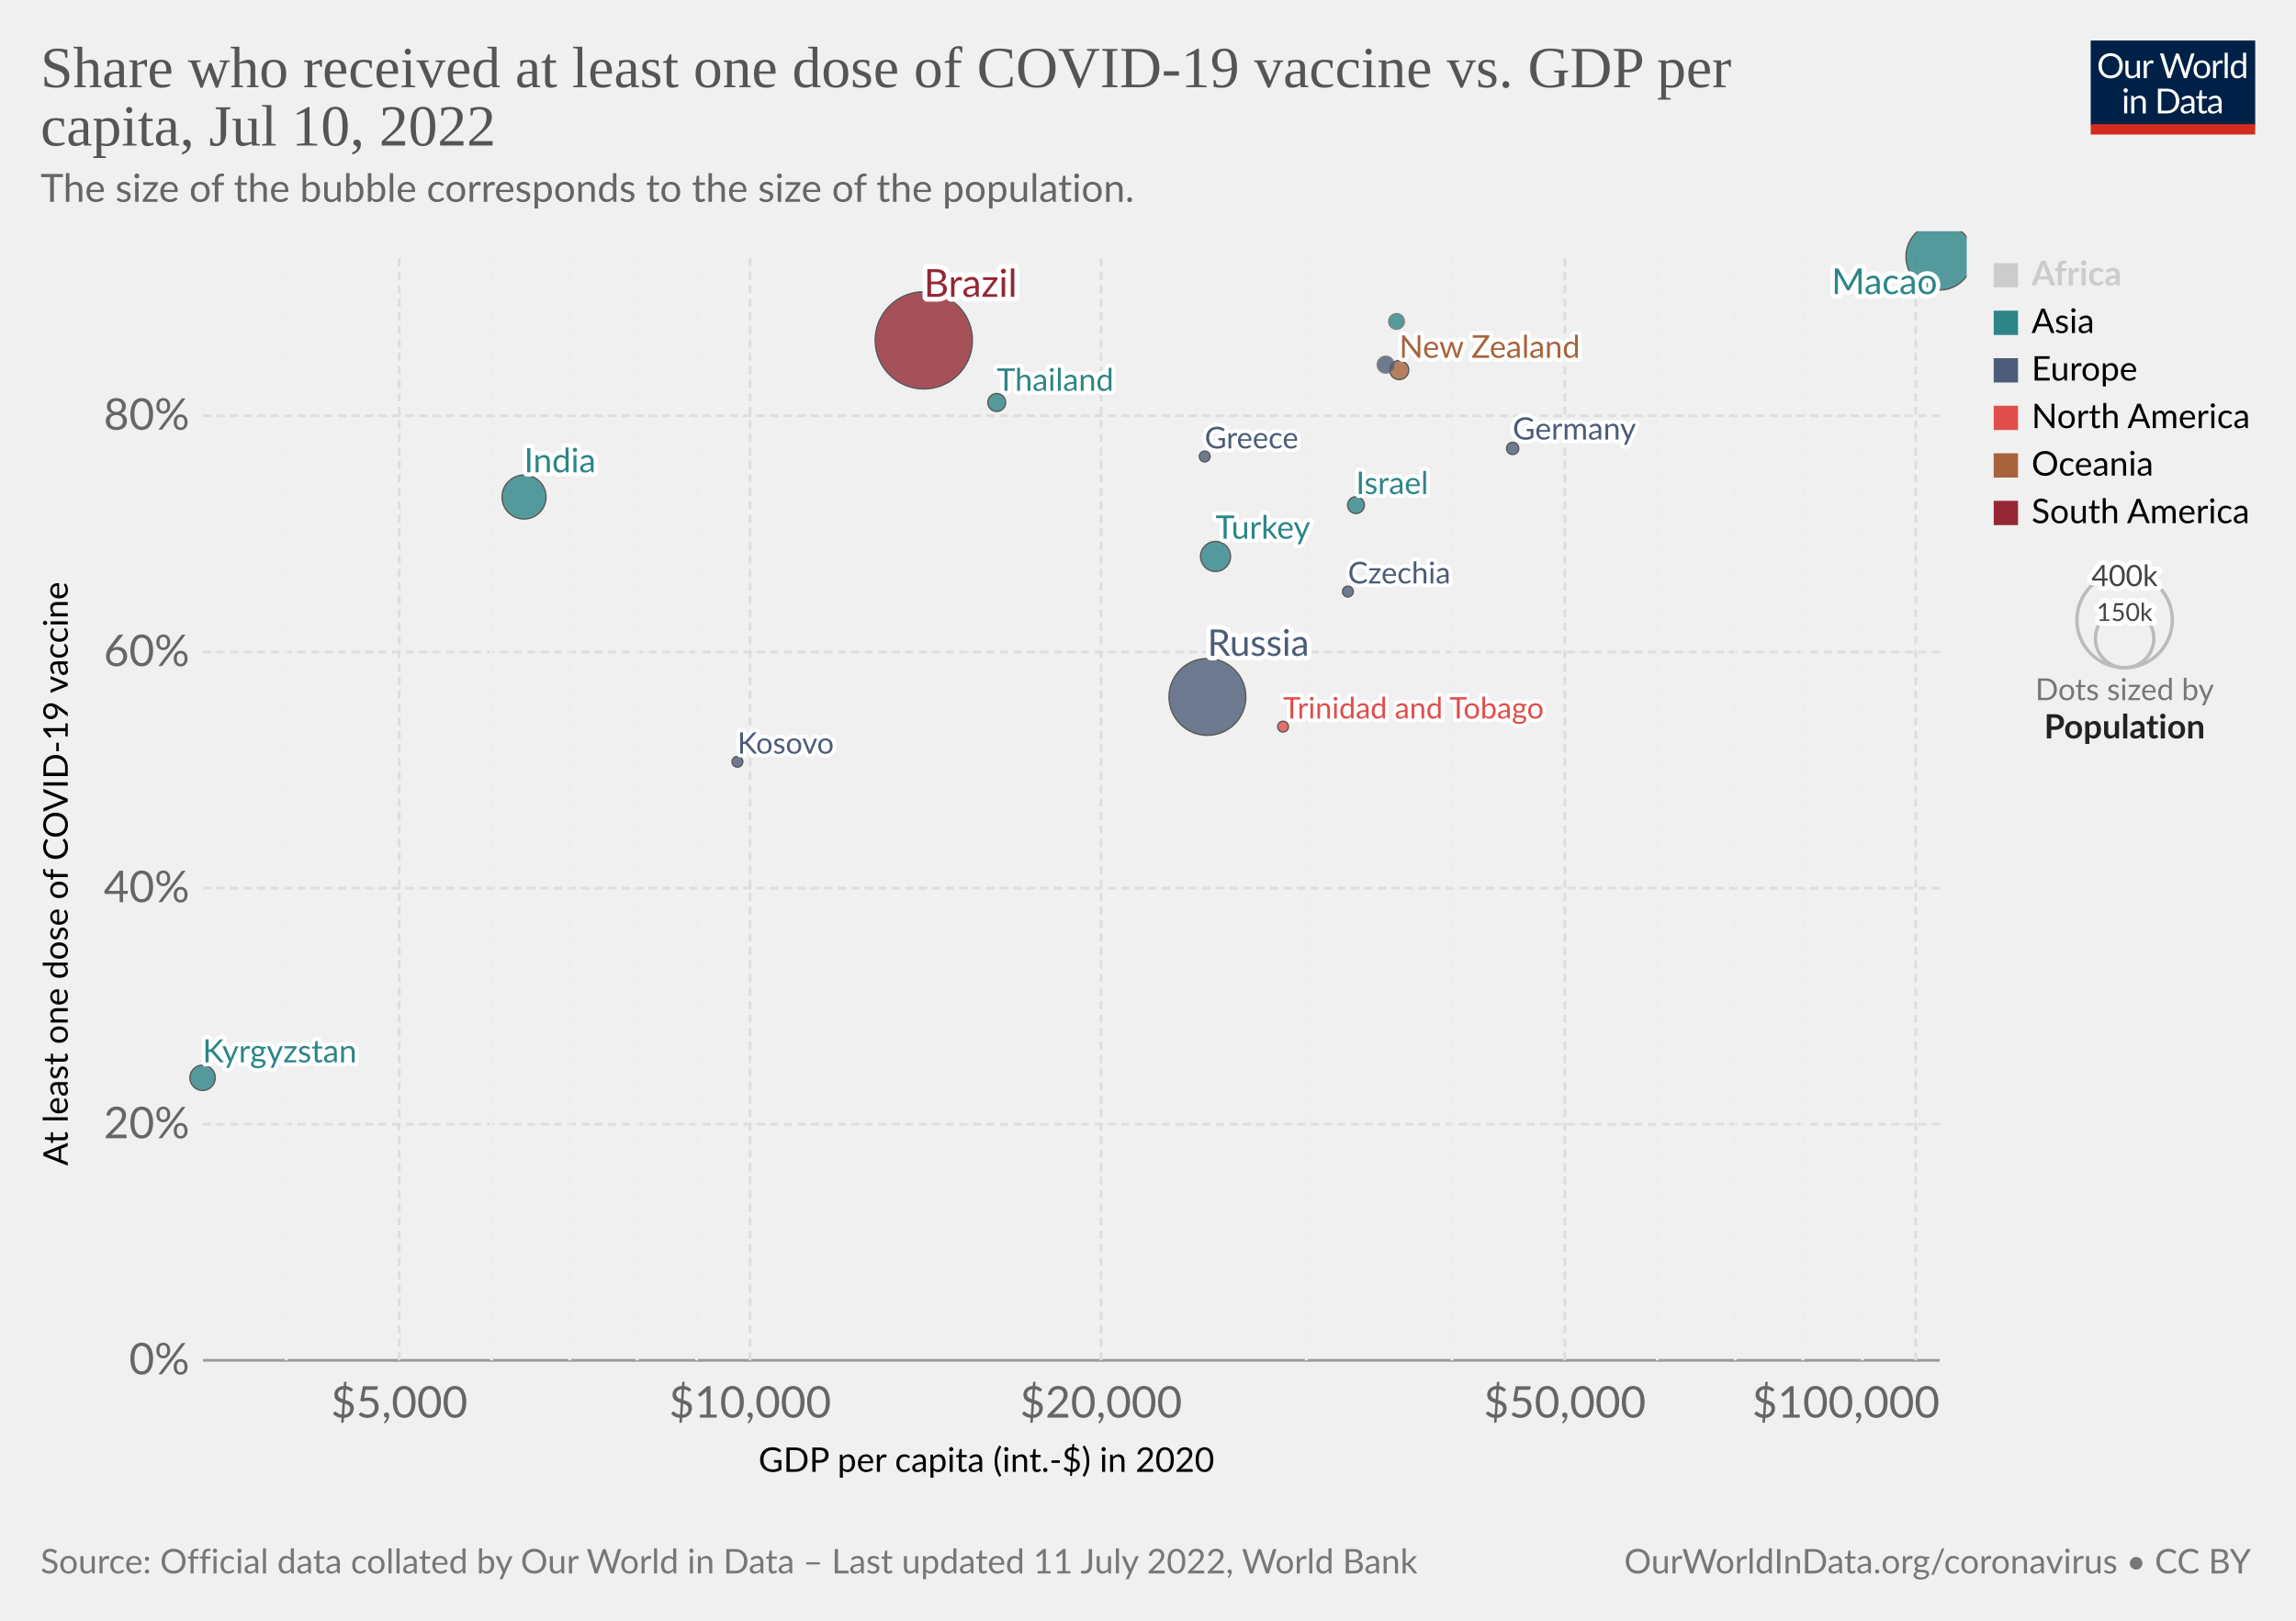
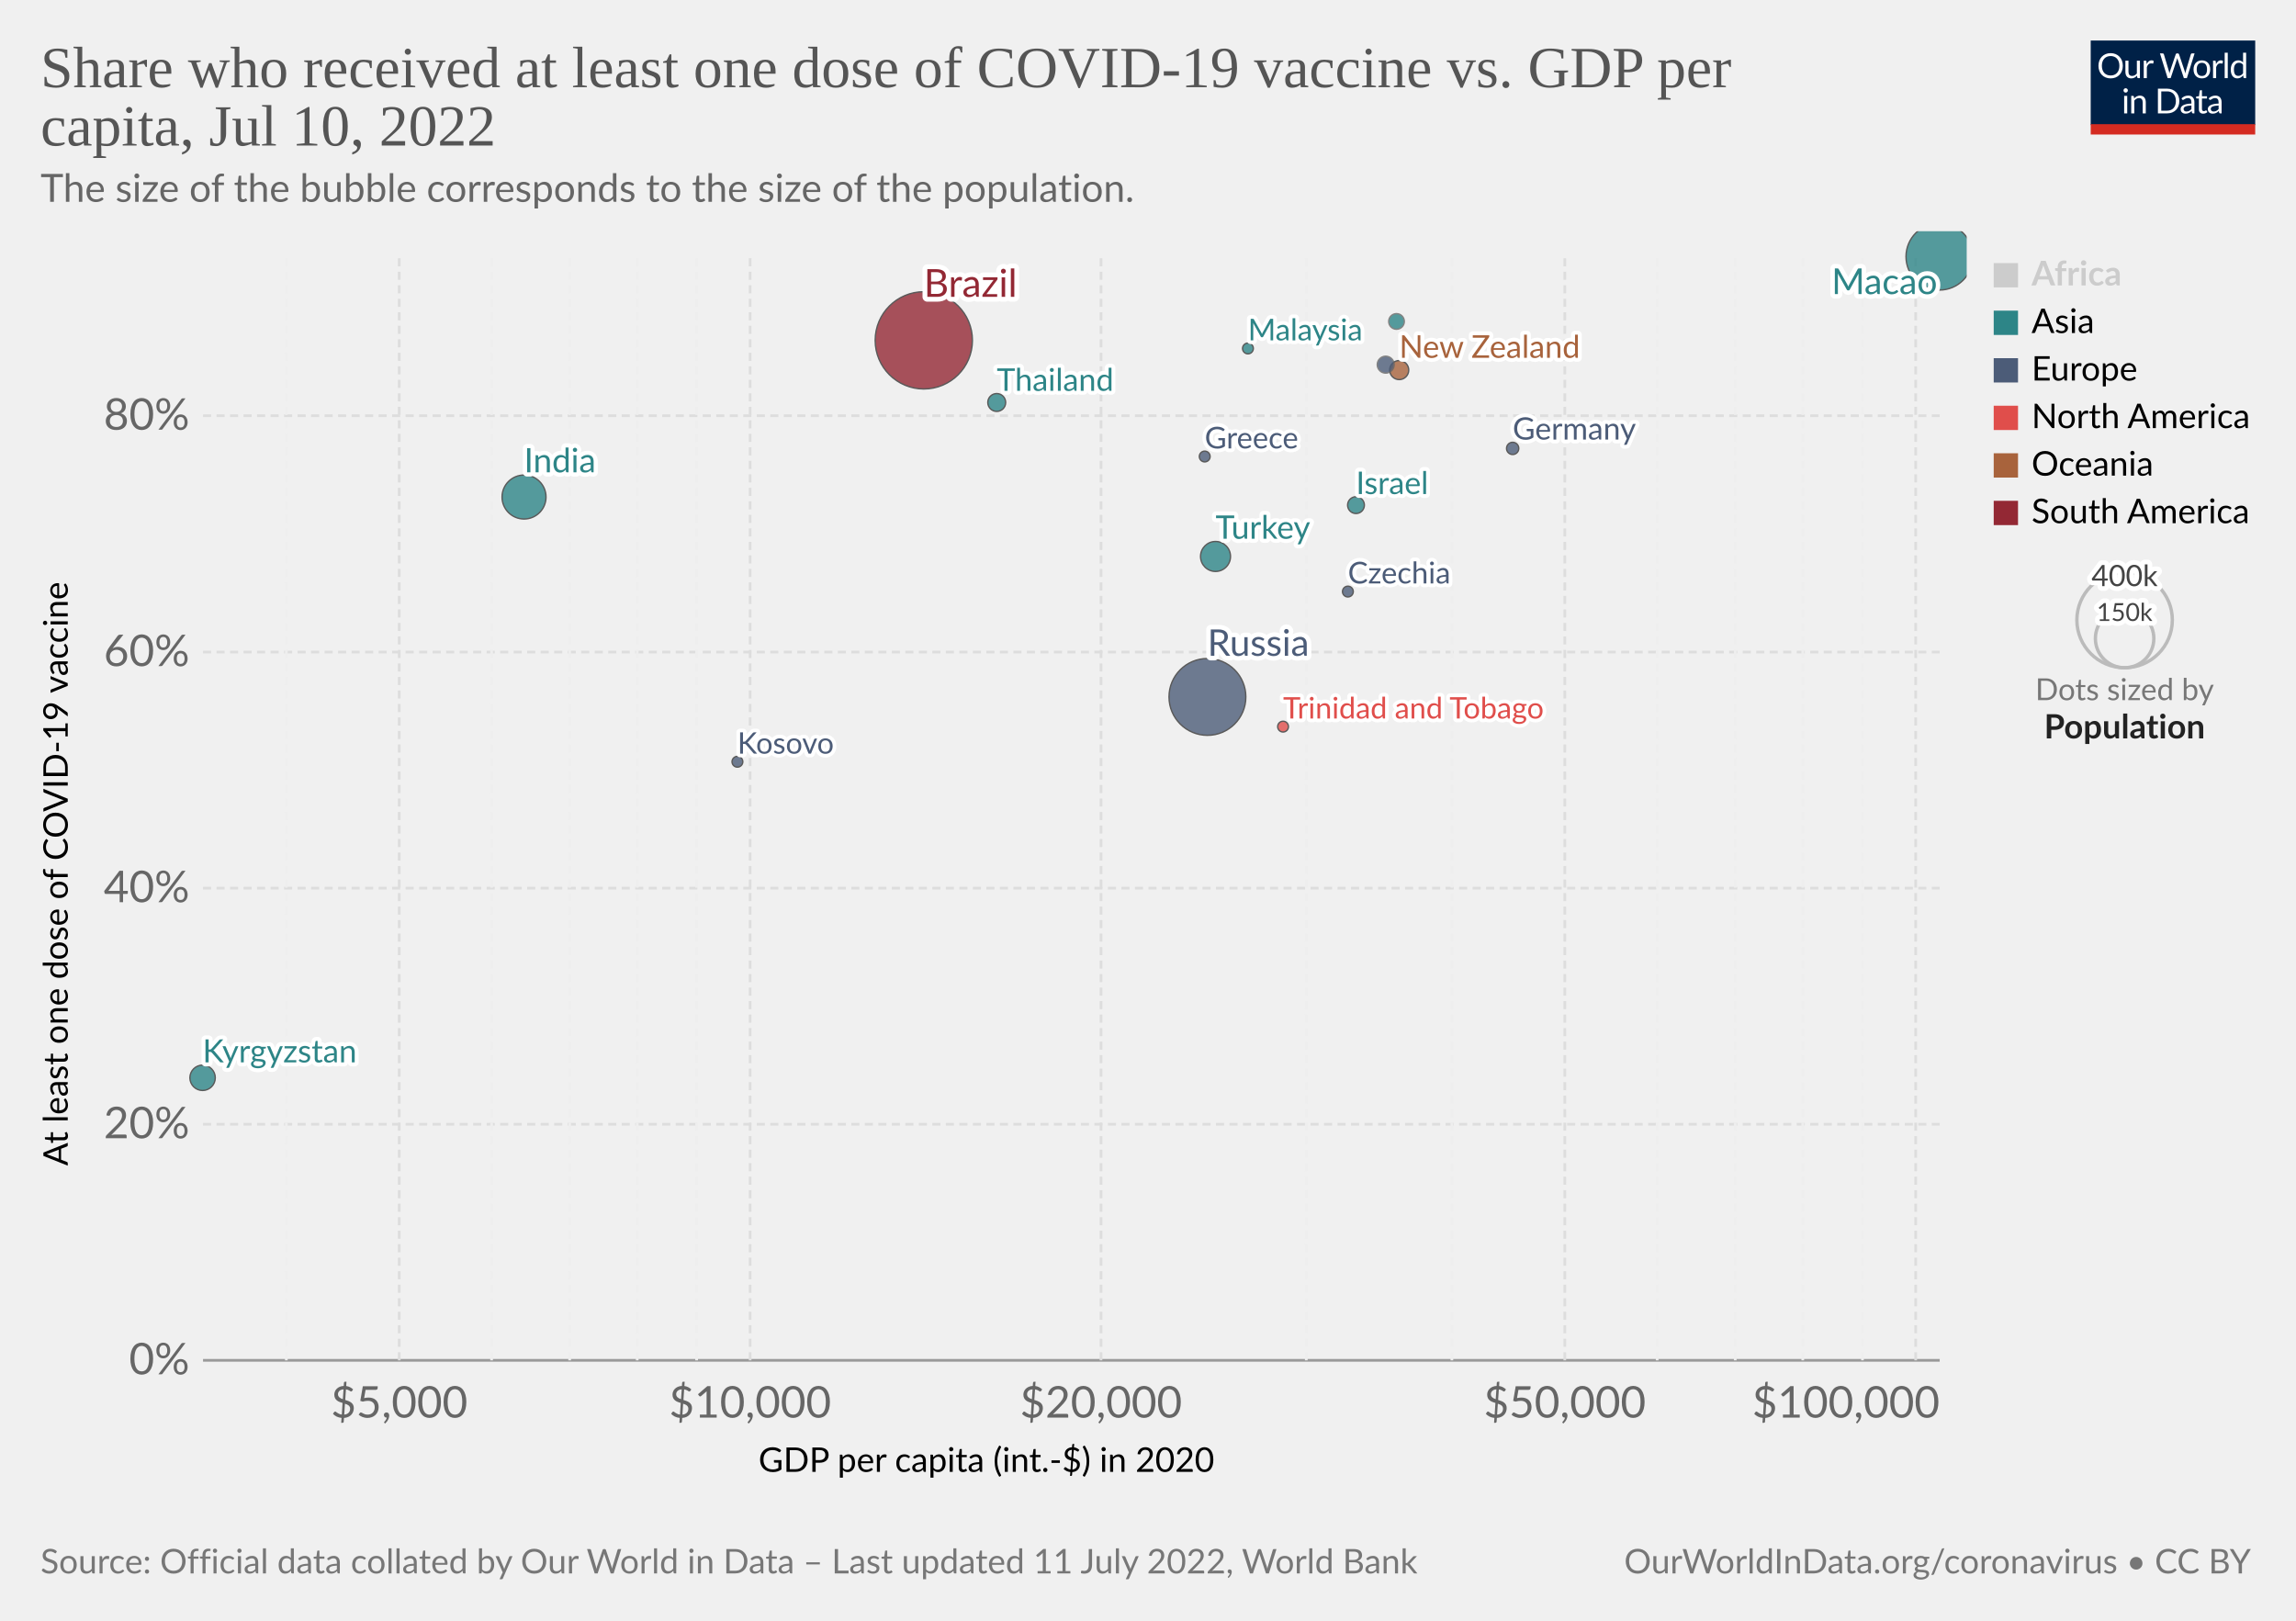
<svg xmlns="http://www.w3.org/2000/svg" version="1.1" style="font-family:Lato,'Helvetica Neue',Helvetica,Arial,sans-serif;font-size:18px;background-color:#fff;text-rendering:geometricPrecision;-webkit-font-smoothing:antialiased" width="850" height="600" viewBox="0 0 850 600">
  <g class="HeaderView">
    <g transform="matrix(.29 0 0 .29 774 15)">
      <svg className="owidLog" width="210" height="120" viewBox="0 0 210 120" fill="none">
        <g clip-path="url(#a)">
          <path d="M0 0h210v107.89H0V0z" fill="#002147" />
          <path d="M40.98 32.25c0 2.36-.38 4.53-1.12 6.51a14.26 14.26 0 0 1-8.1 8.4c-1.9.78-4.02 1.17-6.34 1.17a16.6 16.6 0 0 1-6.33-1.17 14.31 14.31 0 0 1-8.08-8.4 18.29 18.29 0 0 1-1.12-6.51c0-2.36.38-4.53 1.12-6.5.75-1.97 1.8-3.67 3.17-5.1a14.32 14.32 0 0 1 4.9-3.34c1.92-.8 4.03-1.19 6.34-1.19 2.32 0 4.43.4 6.34 1.19 1.92.8 3.56 1.9 4.93 3.34a14.87 14.87 0 0 1 3.17 5.1 18.1 18.1 0 0 1 1.12 6.5zm-4.38 0c0-1.94-.26-3.68-.8-5.22a10.91 10.91 0 0 0-2.24-3.89 9.68 9.68 0 0 0-3.52-2.46 11.95 11.95 0 0 0-4.62-.86c-1.68 0-3.21.28-4.6.86a9.88 9.88 0 0 0-3.54 2.46 10.91 10.91 0 0 0-2.24 3.9c-.53 1.53-.8 3.27-.8 5.2 0 1.94.27 3.68.8 5.22a11.17 11.17 0 0 0 2.24 3.9 10.01 10.01 0 0 0 3.55 2.44c1.38.56 2.9.83 4.6.83s3.24-.27 4.61-.83a9.8 9.8 0 0 0 3.52-2.44 11.17 11.17 0 0 0 2.25-3.9c.53-1.54.8-3.28.8-5.21zm26.22-6.54V48H60.5c-.56 0-.9-.27-1.05-.81l-.31-2.4a12.45 12.45 0 0 1-3.26 2.6c-1.2.64-2.58.96-4.13.96-1.22 0-2.3-.2-3.24-.6a6.52 6.52 0 0 1-2.33-1.7 7.37 7.37 0 0 1-1.43-2.67c-.3-1.04-.46-2.2-.46-3.45V25.7h3.91v14.22c0 1.68.38 2.99 1.15 3.91.77.93 1.96 1.39 3.54 1.39 1.16 0 2.24-.27 3.23-.82a10.42 10.42 0 0 0 2.8-2.28V25.7h3.91zm8.61 4.47a9.94 9.94 0 0 1 2.6-3.56 5.64 5.64 0 0 1 3.76-1.3c.47 0 .92.05 1.34.15.44.1.83.27 1.17.49l-.3 2.92c-.09.37-.3.55-.66.55-.2 0-.5-.04-.9-.13a6.21 6.21 0 0 0-3.24.18 4.23 4.23 0 0 0-1.47.92c-.42.4-.81.9-1.17 1.5-.33.58-.64 1.26-.92 2.02V48H67.7V25.71h2.25c.42 0 .72.08.88.25.16.16.27.44.33.83l.26 3.39zm61.16-13.7L122.75 48h-3.82l-7.99-24.05a21.95 21.95 0 0 1-.42-1.58 38.36 38.36 0 0 1-.44 1.58L102.05 48h-3.83L88.4 16.47h3.54c.38 0 .7.1.95.29.26.2.43.43.5.73l6.52 21.9.28 1.28.29 1.46.3-1.46.38-1.27 7.41-21.91c.1-.25.26-.48.51-.69.27-.22.58-.33.95-.33h1.23c.38 0 .69.1.92.29a1.77 1.77 0 0 1 .53.73l7.4 21.9a28.4 28.4 0 0 1 .68 2.62 29.52 29.52 0 0 1 .52-2.61l6.54-21.91a1.31 1.31 0 0 1 .48-.7c.27-.21.58-.32.95-.32h3.32zm9.35 8.88c1.63 0 3.1.27 4.4.82a9.43 9.43 0 0 1 5.46 5.94c.5 1.4.74 2.98.74 4.73 0 1.76-.25 3.34-.74 4.75a9.43 9.43 0 0 1-5.46 5.92c-1.3.52-2.77.79-4.4.79-1.64 0-3.12-.27-4.44-.8a9.42 9.42 0 0 1-3.35-2.3c-.92-1-1.63-2.2-2.13-3.61-.49-1.41-.73-3-.73-4.75s.24-3.33.73-4.73c.5-1.43 1.2-2.64 2.13-3.63a9.4 9.4 0 0 1 3.35-2.31c1.32-.55 2.8-.82 4.44-.82zm0 19.89c2.2 0 3.84-.73 4.93-2.2 1.08-1.48 1.63-3.54 1.63-6.18 0-2.66-.55-4.72-1.63-6.2-1.09-1.49-2.73-2.23-4.93-2.23-1.12 0-2.09.2-2.93.57a5.71 5.71 0 0 0-2.06 1.65 7.5 7.5 0 0 0-1.24 2.67c-.26 1.04-.4 2.22-.4 3.54 0 2.64.55 4.7 1.64 6.18 1.1 1.47 2.76 2.2 4.99 2.2zm17.97-15.07a9.94 9.94 0 0 1 2.6-3.56 5.64 5.64 0 0 1 3.76-1.3c.47 0 .91.05 1.34.15.44.1.83.27 1.16.49l-.28 2.92c-.09.37-.31.55-.66.55-.2 0-.5-.04-.9-.13a6.2 6.2 0 0 0-3.24.18 4.23 4.23 0 0 0-1.47.92c-.43.4-.82.9-1.17 1.5a13.1 13.1 0 0 0-.92 2.02V48h-3.94V25.71h2.24c.43 0 .72.08.88.25.17.16.28.44.33.83l.27 3.39zm15.04-14.59V48h-3.92V15.6h3.92zm19.55 15.43a6.22 6.22 0 0 0-2.38-2.05 6.7 6.7 0 0 0-2.86-.6c-2.07 0-3.66.75-4.77 2.23-1.12 1.48-1.68 3.6-1.68 6.33 0 1.46.13 2.7.38 3.74a7.29 7.29 0 0 0 1.1 2.56 4.35 4.35 0 0 0 1.78 1.45c.7.3 1.5.46 2.4.46 1.29 0 2.41-.3 3.36-.88a9.6 9.6 0 0 0 2.67-2.49V31.02zm3.91-15.43V48h-2.33c-.56 0-.9-.27-1.06-.81l-.35-2.71a12.13 12.13 0 0 1-3.25 2.77 8.28 8.28 0 0 1-4.23 1.06 7.31 7.31 0 0 1-6.14-2.9c-.73-.96-1.3-2.15-1.69-3.57a18.35 18.35 0 0 1 .07-9.48 11.29 11.29 0 0 1 1.89-3.7 8.7 8.7 0 0 1 7.06-3.34 7.96 7.96 0 0 1 6.12 2.62V15.59h3.91zM46.61 70.71V93H42.7V70.71h3.91zm.84-7c0 .39-.08.75-.24 1.09a2.81 2.81 0 0 1-1.52 1.47 2.67 2.67 0 0 1-2.16 0 2.9 2.9 0 0 1-1.45-1.47 2.67 2.67 0 0 1 0-2.16c.15-.35.35-.65.6-.9.25-.27.53-.47.85-.62a2.67 2.67 0 0 1 2.16 0c.35.15.65.35.9.62.27.25.47.55.62.9.16.34.24.7.24 1.08zm7.97 10.24c.49-.54 1-1.04 1.54-1.48a9.85 9.85 0 0 1 3.66-1.84 8.96 8.96 0 0 1 5.43.35c.94.4 1.72.97 2.33 1.71a7.36 7.36 0 0 1 1.43 2.67c.32 1.04.49 2.19.49 3.45V93h-3.94V78.81c0-1.69-.4-3-1.17-3.92-.76-.93-1.93-1.4-3.5-1.4a6.6 6.6 0 0 0-3.25.83c-1 .56-1.92 1.31-2.77 2.27V93h-3.94V70.71h2.35c.56 0 .9.28 1.04.82l.3 2.42zm57.7 3.3c0 2.36-.37 4.5-1.11 6.44a14.3 14.3 0 0 1-3.17 4.98 14.1 14.1 0 0 1-4.93 3.2c-1.9.76-4.02 1.13-6.33 1.13H85.8V61.47h11.77c2.31 0 4.42.39 6.33 1.15a13.8 13.8 0 0 1 8.1 8.18 17.75 17.75 0 0 1 1.12 6.45zm-4.37 0c0-1.94-.26-3.67-.8-5.2a10.94 10.94 0 0 0-2.23-3.87 9.57 9.57 0 0 0-3.53-2.42 12.23 12.23 0 0 0-4.61-.83h-7.5v24.62h7.5c1.7 0 3.24-.28 4.61-.84a9.7 9.7 0 0 0 3.53-2.4 10.94 10.94 0 0 0 2.24-3.87c.53-1.53.8-3.26.8-5.2zm19.8 5.72c-1.8.06-3.34.2-4.62.44-1.26.22-2.3.51-3.1.88-.8.36-1.37.8-1.74 1.3-.35.5-.53 1.05-.53 1.67 0 .58.1 1.1.3 1.52a3 3 0 0 0 .76 1.05c.34.27.73.46 1.17.6a6.13 6.13 0 0 0 1.45.17 7.28 7.28 0 0 0 3.5-.81 11.95 11.95 0 0 0 2.82-2.2v-4.62zm-12.65-9.11a12.73 12.73 0 0 1 3.98-2.66c1.43-.59 3-.88 4.73-.88 1.25 0 2.36.2 3.33.61a6.81 6.81 0 0 1 3.94 4.38c.33 1.04.5 2.19.5 3.43V93h-1.74a1.8 1.8 0 0 1-.88-.18c-.2-.13-.36-.38-.48-.74l-.44-2.12-1.72 1.46a9.48 9.48 0 0 1-3.74 1.7c-.69.15-1.46.23-2.3.23-.87 0-1.69-.12-2.45-.35a5.34 5.34 0 0 1-3.34-2.93 6.64 6.64 0 0 1-.49-2.64c0-.88.25-1.72.73-2.53a6.33 6.33 0 0 1 2.35-2.17c1.09-.63 2.5-1.15 4.25-1.54 1.75-.41 3.89-.65 6.42-.7v-1.75c0-1.73-.37-3.03-1.12-3.91-.75-.9-1.84-1.34-3.28-1.34-.97 0-1.78.12-2.44.37-.64.23-1.2.5-1.7.81l-1.23.82c-.33.23-.67.35-1 .35-.27 0-.5-.07-.69-.2a2.1 2.1 0 0 1-.48-.53l-.7-1.25zm27.67 19.5c-1.76 0-3.12-.5-4.07-1.48-.94-.98-1.41-2.4-1.41-4.25V74h-2.68a.9.9 0 0 1-.6-.2c-.16-.14-.24-.36-.24-.66v-1.56l3.65-.46.9-6.89a.9.9 0 0 1 .29-.52.88.88 0 0 1 .62-.22H142v7.67h6.44V74H142v13.38c0 .94.22 1.63.68 2.09.45.45 1.04.68 1.76.68a3.21 3.21 0 0 0 1.85-.53l.55-.35c.16-.12.3-.18.41-.18.2 0 .4.13.55.38l1.15 1.87a7.45 7.45 0 0 1-2.44 1.5 8.53 8.53 0 0 1-2.95.52zm19.68-10.4c-1.8.07-3.34.21-4.62.45-1.26.22-2.3.51-3.1.88-.8.36-1.37.8-1.74 1.3-.35.5-.53 1.05-.53 1.67 0 .58.1 1.1.3 1.52a2.9 2.9 0 0 0 .76 1.05c.34.27.73.46 1.17.6a6.13 6.13 0 0 0 1.45.17 7.3 7.3 0 0 0 3.5-.81 12.04 12.04 0 0 0 2.82-2.2v-4.62zm-12.65-9.1a12.72 12.72 0 0 1 3.99-2.66c1.42-.59 3-.88 4.72-.88 1.25 0 2.36.2 3.33.61a6.81 6.81 0 0 1 3.94 4.38c.33 1.04.5 2.19.5 3.43V93h-1.74a1.8 1.8 0 0 1-.88-.18c-.2-.13-.36-.38-.48-.74l-.44-2.12-1.72 1.46a9.48 9.48 0 0 1-3.74 1.7c-.69.15-1.46.23-2.3.23-.87 0-1.69-.12-2.45-.35a5.33 5.33 0 0 1-3.34-2.93 6.62 6.62 0 0 1-.49-2.64c0-.88.25-1.72.73-2.53a6.33 6.33 0 0 1 2.35-2.17c1.09-.63 2.5-1.15 4.25-1.54a31.2 31.2 0 0 1 6.42-.7v-1.75c0-1.73-.37-3.03-1.12-3.91-.75-.9-1.84-1.34-3.28-1.34-.97 0-1.78.12-2.44.37-.64.23-1.2.5-1.7.81l-1.22.82c-.34.23-.68.35-1.02.35-.26 0-.49-.07-.68-.2a1.88 1.88 0 0 1-.48-.53l-.7-1.25zM40.98 32.25c0 2.36-.38 4.53-1.12 6.51a14.26 14.26 0 0 1-8.1 8.4c-1.9.78-4.02 1.17-6.34 1.17a16.6 16.6 0 0 1-6.33-1.17 14.31 14.31 0 0 1-8.08-8.4 18.29 18.29 0 0 1-1.12-6.51c0-2.36.38-4.53 1.12-6.5.75-1.97 1.8-3.67 3.17-5.1a14.32 14.32 0 0 1 4.9-3.34c1.92-.8 4.03-1.19 6.34-1.19 2.32 0 4.43.4 6.34 1.19 1.92.8 3.56 1.9 4.93 3.34a14.87 14.87 0 0 1 3.17 5.1 18.1 18.1 0 0 1 1.12 6.5zm-4.38 0c0-1.94-.26-3.68-.8-5.22a10.91 10.91 0 0 0-2.24-3.89 9.68 9.68 0 0 0-3.52-2.46 11.95 11.95 0 0 0-4.62-.86c-1.68 0-3.21.28-4.6.86a9.88 9.88 0 0 0-3.54 2.46 10.91 10.91 0 0 0-2.24 3.9c-.53 1.53-.8 3.27-.8 5.2 0 1.94.27 3.68.8 5.22a11.17 11.17 0 0 0 2.24 3.9 10.01 10.01 0 0 0 3.55 2.44c1.38.56 2.9.83 4.6.83s3.24-.27 4.61-.83a9.8 9.8 0 0 0 3.52-2.44 11.17 11.17 0 0 0 2.25-3.9c.53-1.54.8-3.28.8-5.21zm26.22-6.54V48H60.5c-.56 0-.9-.27-1.05-.81l-.31-2.4a12.45 12.45 0 0 1-3.26 2.6c-1.2.64-2.58.96-4.13.96-1.22 0-2.3-.2-3.24-.6a6.52 6.52 0 0 1-2.33-1.7 7.37 7.37 0 0 1-1.43-2.67c-.3-1.04-.46-2.2-.46-3.45V25.7h3.91v14.22c0 1.68.38 2.99 1.15 3.91.77.93 1.96 1.39 3.54 1.39 1.16 0 2.24-.27 3.23-.82a10.42 10.42 0 0 0 2.8-2.28V25.7h3.91zm8.61 4.47a9.94 9.94 0 0 1 2.6-3.56 5.64 5.64 0 0 1 3.76-1.3c.47 0 .92.05 1.34.15.44.1.83.27 1.17.49l-.3 2.92c-.09.37-.3.55-.66.55-.2 0-.5-.04-.9-.13a6.21 6.21 0 0 0-3.24.18 4.23 4.23 0 0 0-1.47.92c-.42.4-.81.9-1.17 1.5-.33.58-.64 1.26-.92 2.02V48H67.7V25.71h2.25c.42 0 .72.08.88.25.16.16.27.44.33.83l.26 3.39zm61.16-13.7L122.75 48h-3.82l-7.99-24.05a21.95 21.95 0 0 1-.42-1.58 38.36 38.36 0 0 1-.44 1.58L102.05 48h-3.83L88.4 16.47h3.54c.38 0 .7.1.95.29.26.2.43.43.5.73l6.52 21.9.28 1.28.29 1.46.3-1.46.38-1.27 7.41-21.91c.1-.25.26-.48.51-.69.27-.22.58-.33.95-.33h1.23c.38 0 .69.1.92.29a1.77 1.77 0 0 1 .53.73l7.4 21.9a28.4 28.4 0 0 1 .68 2.62 29.52 29.52 0 0 1 .52-2.61l6.54-21.91a1.31 1.31 0 0 1 .48-.7c.27-.21.58-.32.95-.32h3.32zm9.35 8.88c1.63 0 3.1.27 4.4.82a9.43 9.43 0 0 1 5.46 5.94c.5 1.4.74 2.98.74 4.73 0 1.76-.25 3.34-.74 4.75a9.43 9.43 0 0 1-5.46 5.92c-1.3.52-2.77.79-4.4.79-1.64 0-3.12-.27-4.44-.8a9.42 9.42 0 0 1-3.35-2.3c-.92-1-1.63-2.2-2.13-3.61-.49-1.41-.73-3-.73-4.75s.24-3.33.73-4.73c.5-1.43 1.2-2.64 2.13-3.63a9.4 9.4 0 0 1 3.35-2.31c1.32-.55 2.8-.82 4.44-.82zm0 19.89c2.2 0 3.84-.73 4.93-2.2 1.08-1.48 1.63-3.54 1.63-6.18 0-2.66-.55-4.72-1.63-6.2-1.09-1.49-2.73-2.23-4.93-2.23-1.12 0-2.09.2-2.93.57a5.71 5.71 0 0 0-2.06 1.65 7.5 7.5 0 0 0-1.24 2.67c-.26 1.04-.4 2.22-.4 3.54 0 2.64.55 4.7 1.64 6.18 1.1 1.47 2.76 2.2 4.99 2.2zm17.97-15.07a9.94 9.94 0 0 1 2.6-3.56 5.64 5.64 0 0 1 3.76-1.3c.47 0 .91.05 1.34.15.44.1.83.27 1.16.49l-.28 2.92c-.09.37-.31.55-.66.55-.2 0-.5-.04-.9-.13a6.2 6.2 0 0 0-3.24.18 4.23 4.23 0 0 0-1.47.92c-.43.4-.82.9-1.17 1.5a13.1 13.1 0 0 0-.92 2.02V48h-3.94V25.71h2.24c.43 0 .72.08.88.25.17.16.28.44.33.83l.27 3.39zm15.04-14.59V48h-3.92V15.6h3.92zm19.55 15.43a6.22 6.22 0 0 0-2.38-2.05 6.7 6.7 0 0 0-2.86-.6c-2.07 0-3.66.75-4.77 2.23-1.12 1.48-1.68 3.6-1.68 6.33 0 1.46.13 2.7.38 3.74a7.29 7.29 0 0 0 1.1 2.56 4.35 4.35 0 0 0 1.78 1.45c.7.3 1.5.46 2.4.46 1.29 0 2.41-.3 3.36-.88a9.6 9.6 0 0 0 2.67-2.49V31.02zm3.91-15.43V48h-2.33c-.56 0-.9-.27-1.06-.81l-.35-2.71a12.13 12.13 0 0 1-3.25 2.77 8.28 8.28 0 0 1-4.23 1.06 7.31 7.31 0 0 1-6.14-2.9c-.73-.96-1.3-2.15-1.69-3.57a18.35 18.35 0 0 1 .07-9.48 11.29 11.29 0 0 1 1.89-3.7 8.7 8.7 0 0 1 7.06-3.34 7.96 7.96 0 0 1 6.12 2.62V15.59h3.91zM46.61 70.71V93H42.7V70.71h3.91zm.84-7c0 .39-.08.75-.24 1.09a2.81 2.81 0 0 1-1.52 1.47 2.67 2.67 0 0 1-2.16 0 2.9 2.9 0 0 1-1.45-1.47 2.67 2.67 0 0 1 0-2.16c.15-.35.35-.65.6-.9.25-.27.53-.47.85-.62a2.67 2.67 0 0 1 2.16 0c.35.15.65.35.9.62.27.25.47.55.62.9.16.34.24.7.24 1.08zm7.97 10.24c.49-.54 1-1.04 1.54-1.48a9.85 9.85 0 0 1 3.66-1.84 8.96 8.96 0 0 1 5.43.35c.94.4 1.72.97 2.33 1.71a7.36 7.36 0 0 1 1.43 2.67c.32 1.04.49 2.19.49 3.45V93h-3.94V78.81c0-1.69-.4-3-1.17-3.92-.76-.93-1.93-1.4-3.5-1.4a6.6 6.6 0 0 0-3.25.83c-1 .56-1.92 1.31-2.77 2.27V93h-3.94V70.71h2.35c.56 0 .9.28 1.04.82l.3 2.42zm57.7 3.3c0 2.36-.37 4.5-1.11 6.44a14.3 14.3 0 0 1-3.17 4.98 14.1 14.1 0 0 1-4.93 3.2c-1.9.76-4.02 1.13-6.33 1.13H85.8V61.47h11.77c2.31 0 4.42.39 6.33 1.15a13.8 13.8 0 0 1 8.1 8.18 17.75 17.75 0 0 1 1.12 6.45zm-4.37 0c0-1.94-.26-3.67-.8-5.2a10.94 10.94 0 0 0-2.23-3.87 9.57 9.57 0 0 0-3.53-2.42 12.23 12.23 0 0 0-4.61-.83h-7.5v24.62h7.5c1.7 0 3.24-.28 4.61-.84a9.7 9.7 0 0 0 3.53-2.4 10.94 10.94 0 0 0 2.24-3.87c.53-1.53.8-3.26.8-5.2zm19.8 5.72c-1.8.06-3.34.2-4.62.44-1.26.22-2.3.51-3.1.88-.8.36-1.37.8-1.74 1.3-.35.5-.53 1.05-.53 1.67 0 .58.1 1.1.3 1.52a3 3 0 0 0 .76 1.05c.34.27.73.46 1.17.6a6.13 6.13 0 0 0 1.45.17 7.28 7.28 0 0 0 3.5-.81 11.95 11.95 0 0 0 2.82-2.2v-4.62zm-12.65-9.11a12.73 12.73 0 0 1 3.98-2.66c1.43-.59 3-.88 4.73-.88 1.25 0 2.36.2 3.33.61a6.81 6.81 0 0 1 3.94 4.38c.33 1.04.5 2.19.5 3.43V93h-1.74a1.8 1.8 0 0 1-.88-.18c-.2-.13-.36-.38-.48-.74l-.44-2.12-1.72 1.46a9.48 9.48 0 0 1-3.74 1.7c-.69.15-1.46.23-2.3.23-.87 0-1.69-.12-2.45-.35a5.34 5.34 0 0 1-3.34-2.93 6.64 6.64 0 0 1-.49-2.64c0-.88.25-1.72.73-2.53a6.33 6.33 0 0 1 2.35-2.17c1.09-.63 2.5-1.15 4.25-1.54 1.75-.41 3.89-.65 6.42-.7v-1.75c0-1.73-.37-3.03-1.12-3.91-.75-.9-1.84-1.34-3.28-1.34-.97 0-1.78.12-2.44.37-.64.23-1.2.5-1.7.81l-1.23.82c-.33.23-.67.35-1 .35-.27 0-.5-.07-.69-.2a2.1 2.1 0 0 1-.48-.53l-.7-1.25zm27.67 19.5c-1.76 0-3.12-.5-4.07-1.48-.94-.98-1.41-2.4-1.41-4.25V74h-2.68a.9.9 0 0 1-.6-.2c-.16-.14-.24-.36-.24-.66v-1.56l3.65-.46.9-6.89a.9.9 0 0 1 .29-.52.88.88 0 0 1 .62-.22H142v7.67h6.44V74H142v13.38c0 .94.22 1.63.68 2.09.45.45 1.04.68 1.76.68a3.21 3.21 0 0 0 1.85-.53l.55-.35c.16-.12.3-.18.41-.18.2 0 .4.13.55.38l1.15 1.87a7.45 7.45 0 0 1-2.44 1.5 8.53 8.53 0 0 1-2.95.52zm19.68-10.4c-1.8.07-3.34.21-4.62.45-1.26.22-2.3.51-3.1.88-.8.36-1.37.8-1.74 1.3-.35.5-.53 1.05-.53 1.67 0 .58.1 1.1.3 1.52a2.9 2.9 0 0 0 .76 1.05c.34.27.73.46 1.17.6a6.13 6.13 0 0 0 1.45.17 7.3 7.3 0 0 0 3.5-.81 12.04 12.04 0 0 0 2.82-2.2v-4.62zm-12.65-9.1a12.72 12.72 0 0 1 3.99-2.66c1.42-.59 3-.88 4.72-.88 1.25 0 2.36.2 3.33.61a6.81 6.81 0 0 1 3.94 4.38c.33 1.04.5 2.19.5 3.43V93h-1.74a1.8 1.8 0 0 1-.88-.18c-.2-.13-.36-.38-.48-.74l-.44-2.12-1.72 1.46a9.48 9.48 0 0 1-3.74 1.7c-.69.15-1.46.23-2.3.23-.87 0-1.69-.12-2.45-.35a5.33 5.33 0 0 1-3.34-2.93 6.62 6.62 0 0 1-.49-2.64c0-.88.25-1.72.73-2.53a6.33 6.33 0 0 1 2.35-2.17c1.09-.63 2.5-1.15 4.25-1.54a31.2 31.2 0 0 1 6.42-.7v-1.75c0-1.73-.37-3.03-1.12-3.91-.75-.9-1.84-1.34-3.28-1.34-.97 0-1.78.12-2.44.37-.64.23-1.2.5-1.7.81l-1.22.82c-.34.23-.68.35-1.02.35-.26 0-.49-.07-.68-.2a1.88 1.88 0 0 1-.48-.53l-.7-1.25zM40.98 32.25c0 2.36-.38 4.53-1.12 6.51a14.26 14.26 0 0 1-8.1 8.4c-1.9.78-4.02 1.17-6.34 1.17a16.6 16.6 0 0 1-6.33-1.17 14.31 14.31 0 0 1-8.08-8.4 18.29 18.29 0 0 1-1.12-6.51c0-2.36.38-4.53 1.12-6.5.75-1.97 1.8-3.67 3.17-5.1a14.32 14.32 0 0 1 4.9-3.34c1.92-.8 4.03-1.19 6.34-1.19 2.32 0 4.43.4 6.34 1.19 1.92.8 3.56 1.9 4.93 3.34a14.87 14.87 0 0 1 3.17 5.1 18.1 18.1 0 0 1 1.12 6.5zm-4.38 0c0-1.94-.26-3.68-.8-5.22a10.91 10.91 0 0 0-2.24-3.89 9.68 9.68 0 0 0-3.52-2.46 11.95 11.95 0 0 0-4.62-.86c-1.68 0-3.21.28-4.6.86a9.88 9.88 0 0 0-3.54 2.46 10.91 10.91 0 0 0-2.24 3.9c-.53 1.53-.8 3.27-.8 5.2 0 1.94.27 3.68.8 5.22a11.17 11.17 0 0 0 2.24 3.9 10.01 10.01 0 0 0 3.55 2.44c1.38.56 2.9.83 4.6.83s3.24-.27 4.61-.83a9.8 9.8 0 0 0 3.52-2.44 11.17 11.17 0 0 0 2.25-3.9c.53-1.54.8-3.28.8-5.21zm26.22-6.54V48H60.5c-.56 0-.9-.27-1.05-.81l-.31-2.4a12.45 12.45 0 0 1-3.26 2.6c-1.2.64-2.58.96-4.13.96-1.22 0-2.3-.2-3.24-.6a6.52 6.52 0 0 1-2.33-1.7 7.37 7.37 0 0 1-1.43-2.67c-.3-1.04-.46-2.2-.46-3.45V25.7h3.91v14.22c0 1.68.38 2.99 1.15 3.91.77.93 1.96 1.39 3.54 1.39 1.16 0 2.24-.27 3.23-.82a10.42 10.42 0 0 0 2.8-2.28V25.7h3.91zm8.61 4.47a9.94 9.94 0 0 1 2.6-3.56 5.64 5.64 0 0 1 3.76-1.3c.47 0 .92.05 1.34.15.44.1.83.27 1.17.49l-.3 2.92c-.09.37-.3.55-.66.55-.2 0-.5-.04-.9-.13a6.21 6.21 0 0 0-3.24.18 4.23 4.23 0 0 0-1.47.92c-.42.4-.81.9-1.17 1.5-.33.58-.64 1.26-.92 2.02V48H67.7V25.71h2.25c.42 0 .72.08.88.25.16.16.27.44.33.83l.26 3.39zm61.16-13.7L122.75 48h-3.82l-7.99-24.05a21.95 21.95 0 0 1-.42-1.58 38.36 38.36 0 0 1-.44 1.58L102.05 48h-3.83L88.4 16.47h3.54c.38 0 .7.1.95.29.26.2.43.43.5.73l6.52 21.9.28 1.28.29 1.46.3-1.46.38-1.27 7.41-21.91c.1-.25.26-.48.51-.69.27-.22.58-.33.95-.33h1.23c.38 0 .69.1.92.29a1.77 1.77 0 0 1 .53.73l7.4 21.9a28.4 28.4 0 0 1 .68 2.62 29.52 29.52 0 0 1 .52-2.61l6.54-21.91a1.31 1.31 0 0 1 .48-.7c.27-.21.58-.32.95-.32h3.32zm9.35 8.88c1.63 0 3.1.27 4.4.82a9.43 9.43 0 0 1 5.46 5.94c.5 1.4.74 2.98.74 4.73 0 1.76-.25 3.34-.74 4.75a9.43 9.43 0 0 1-5.46 5.92c-1.3.52-2.77.79-4.4.79-1.64 0-3.12-.27-4.44-.8a9.42 9.42 0 0 1-3.35-2.3c-.92-1-1.63-2.2-2.13-3.61-.49-1.41-.73-3-.73-4.75s.24-3.33.73-4.73c.5-1.43 1.2-2.64 2.13-3.63a9.4 9.4 0 0 1 3.35-2.31c1.32-.55 2.8-.82 4.44-.82zm0 19.89c2.2 0 3.84-.73 4.93-2.2 1.08-1.48 1.63-3.54 1.63-6.18 0-2.66-.55-4.72-1.63-6.2-1.09-1.49-2.73-2.23-4.93-2.23-1.12 0-2.09.2-2.93.57a5.71 5.71 0 0 0-2.06 1.65 7.5 7.5 0 0 0-1.24 2.67c-.26 1.04-.4 2.22-.4 3.54 0 2.64.55 4.7 1.64 6.18 1.1 1.47 2.76 2.2 4.99 2.2zm17.97-15.07a9.94 9.94 0 0 1 2.6-3.56 5.64 5.64 0 0 1 3.76-1.3c.47 0 .91.05 1.34.15.44.1.83.27 1.16.49l-.28 2.92c-.09.37-.31.55-.66.55-.2 0-.5-.04-.9-.13a6.2 6.2 0 0 0-3.24.18 4.23 4.23 0 0 0-1.47.92c-.43.4-.82.9-1.17 1.5a13.1 13.1 0 0 0-.92 2.02V48h-3.94V25.71h2.24c.43 0 .72.08.88.25.17.16.28.44.33.83l.27 3.39zm15.04-14.59V48h-3.92V15.6h3.92zm19.55 15.43a6.22 6.22 0 0 0-2.38-2.05 6.7 6.7 0 0 0-2.86-.6c-2.07 0-3.66.75-4.77 2.23-1.12 1.48-1.68 3.6-1.68 6.33 0 1.46.13 2.7.38 3.74a7.29 7.29 0 0 0 1.1 2.56 4.35 4.35 0 0 0 1.78 1.45c.7.3 1.5.46 2.4.46 1.29 0 2.41-.3 3.36-.88a9.6 9.6 0 0 0 2.67-2.49V31.02zm3.91-15.43V48h-2.33c-.56 0-.9-.27-1.06-.81l-.35-2.71a12.13 12.13 0 0 1-3.25 2.77 8.28 8.28 0 0 1-4.23 1.06 7.31 7.31 0 0 1-6.14-2.9c-.73-.96-1.3-2.15-1.69-3.57a18.35 18.35 0 0 1 .07-9.48 11.29 11.29 0 0 1 1.89-3.7 8.7 8.7 0 0 1 7.06-3.34 7.96 7.96 0 0 1 6.12 2.62V15.59h3.91zM46.61 70.71V93H42.7V70.71h3.91zm.84-7c0 .39-.08.75-.24 1.09a2.81 2.81 0 0 1-1.52 1.47 2.67 2.67 0 0 1-2.16 0 2.9 2.9 0 0 1-1.45-1.47 2.67 2.67 0 0 1 0-2.16c.15-.35.35-.65.6-.9.25-.27.53-.47.85-.62a2.67 2.67 0 0 1 2.16 0c.35.15.65.35.9.62.27.25.47.55.62.9.16.34.24.7.24 1.08zm7.97 10.24c.49-.54 1-1.04 1.54-1.48a9.85 9.85 0 0 1 3.66-1.84 8.96 8.96 0 0 1 5.43.35c.94.4 1.72.97 2.33 1.71a7.36 7.36 0 0 1 1.43 2.67c.32 1.04.49 2.19.49 3.45V93h-3.94V78.81c0-1.69-.4-3-1.17-3.92-.76-.93-1.93-1.4-3.5-1.4a6.6 6.6 0 0 0-3.25.83c-1 .56-1.92 1.31-2.77 2.27V93h-3.94V70.71h2.35c.56 0 .9.28 1.04.82l.3 2.42zm57.7 3.3c0 2.36-.37 4.5-1.11 6.44a14.3 14.3 0 0 1-3.17 4.98 14.1 14.1 0 0 1-4.93 3.2c-1.9.76-4.02 1.13-6.33 1.13H85.8V61.47h11.77c2.31 0 4.42.39 6.33 1.15a13.8 13.8 0 0 1 8.1 8.18 17.75 17.75 0 0 1 1.12 6.45zm-4.37 0c0-1.94-.26-3.67-.8-5.2a10.94 10.94 0 0 0-2.23-3.87 9.57 9.57 0 0 0-3.53-2.42 12.23 12.23 0 0 0-4.61-.83h-7.5v24.62h7.5c1.7 0 3.24-.28 4.61-.84a9.7 9.7 0 0 0 3.53-2.4 10.94 10.94 0 0 0 2.24-3.87c.53-1.53.8-3.26.8-5.2zm19.8 5.72c-1.8.06-3.34.2-4.62.44-1.26.22-2.3.51-3.1.88-.8.36-1.37.8-1.74 1.3-.35.5-.53 1.05-.53 1.67 0 .58.1 1.1.3 1.52a3 3 0 0 0 .76 1.05c.34.27.73.46 1.17.6a6.13 6.13 0 0 0 1.45.17 7.28 7.28 0 0 0 3.5-.81 11.95 11.95 0 0 0 2.82-2.2v-4.62zm-12.65-9.11a12.73 12.73 0 0 1 3.98-2.66c1.43-.59 3-.88 4.73-.88 1.25 0 2.36.2 3.33.61a6.81 6.81 0 0 1 3.94 4.38c.33 1.04.5 2.19.5 3.43V93h-1.74a1.8 1.8 0 0 1-.88-.18c-.2-.13-.36-.38-.48-.74l-.44-2.12-1.72 1.46a9.48 9.48 0 0 1-3.74 1.7c-.69.15-1.46.23-2.3.23-.87 0-1.69-.12-2.45-.35a5.34 5.34 0 0 1-3.34-2.93 6.64 6.64 0 0 1-.49-2.64c0-.88.25-1.72.73-2.53a6.33 6.33 0 0 1 2.35-2.17c1.09-.63 2.5-1.15 4.25-1.54 1.75-.41 3.89-.65 6.42-.7v-1.75c0-1.73-.37-3.03-1.12-3.91-.75-.9-1.84-1.34-3.28-1.34-.97 0-1.78.12-2.44.37-.64.23-1.2.5-1.7.81l-1.23.82c-.33.23-.67.35-1 .35-.27 0-.5-.07-.69-.2a2.1 2.1 0 0 1-.48-.53l-.7-1.25zm27.67 19.5c-1.76 0-3.12-.5-4.07-1.48-.94-.98-1.41-2.4-1.41-4.25V74h-2.68a.9.9 0 0 1-.6-.2c-.16-.14-.24-.36-.24-.66v-1.56l3.65-.46.9-6.89a.9.9 0 0 1 .29-.52.88.88 0 0 1 .62-.22H142v7.67h6.44V74H142v13.38c0 .94.22 1.63.68 2.09.45.45 1.04.68 1.76.68a3.21 3.21 0 0 0 1.85-.53l.55-.35c.16-.12.3-.18.41-.18.2 0 .4.13.55.38l1.15 1.87a7.45 7.45 0 0 1-2.44 1.5 8.53 8.53 0 0 1-2.95.52zm19.68-10.4c-1.8.07-3.34.21-4.62.45-1.26.22-2.3.51-3.1.88-.8.36-1.37.8-1.74 1.3-.35.5-.53 1.05-.53 1.67 0 .58.1 1.1.3 1.52a2.9 2.9 0 0 0 .76 1.05c.34.27.73.46 1.17.6a6.13 6.13 0 0 0 1.45.17 7.3 7.3 0 0 0 3.5-.81 12.04 12.04 0 0 0 2.82-2.2v-4.62zm-12.65-9.1a12.72 12.72 0 0 1 3.99-2.66c1.42-.59 3-.88 4.72-.88 1.25 0 2.36.2 3.33.61a6.81 6.81 0 0 1 3.94 4.38c.33 1.04.5 2.19.5 3.43V93h-1.74a1.8 1.8 0 0 1-.88-.18c-.2-.13-.36-.38-.48-.74l-.44-2.12-1.72 1.46a9.48 9.48 0 0 1-3.74 1.7c-.69.15-1.46.23-2.3.23-.87 0-1.69-.12-2.45-.35a5.33 5.33 0 0 1-3.34-2.93 6.62 6.62 0 0 1-.49-2.64c0-.88.25-1.72.73-2.53a6.33 6.33 0 0 1 2.35-2.17c1.09-.63 2.5-1.15 4.25-1.54a31.2 31.2 0 0 1 6.42-.7v-1.75c0-1.73-.37-3.03-1.12-3.91-.75-.9-1.84-1.34-3.28-1.34-.97 0-1.78.12-2.44.37-.64.23-1.2.5-1.7.81l-1.22.82c-.34.23-.68.35-1.02.35-.26 0-.49-.07-.68-.2a1.88 1.88 0 0 1-.48-.53l-.7-1.25z" fill="#fff" />
          <path fill="#D42B21" d="M0 106.79h210V120H0z" />
        </g>
        <defs>
          <clipPath id="a">
            <path fill="#fff" d="M0 0h210v120H0z" />
          </clipPath>
        </defs>
      </svg>
    </g>
    <a href="https://ourworldindata.org/grapher/share-who-received-at-least-one-dose-of-covid-19-vaccine-vs-gdp-per-capita" style="font-family:&quot;Playfair Display&quot;,Georgia,&quot;Times New Roman&quot;,serif" target="_blank" rel="noopener">
      <text font-size="21.6" x="15" y="32.3" fill="#555">
        <tspan x="15" y="32.28">Share who received at least one dose of COVID-19 vaccine vs. GDP per</tspan>
        <tspan x="15" y="53.88">capita, Jul 10, 2022</tspan>
      </text>
    </a>
    <text font-size="14.4" x="15" y="74.7" fill="#666">
      <tspan x="15" y="74.72">The size of the bubble corresponds to the size of the population.</tspan>
    </text>
  </g>
  <g class="ScatterPlot">
    <g class="DualAxisView">
      <g class="HorizontalAxis">
        <text font-size="12.6" x="280.8" y="544.9">
          <tspan x="280.8" y="544.88">GDP per capita (int.-$) in 2020</tspan>
        </text>
        <text x="277.7" y="524.8" fill="#666" text-anchor="middle" font-size="16.2">$10,000</text>
        <text x="718.09" y="524.8" fill="#666" text-anchor="end" font-size="16.2">$100,000</text>
        <text x="147.8" y="524.8" fill="#666" text-anchor="middle" font-size="16.2">$5,000</text>
        <text x="407.6" y="524.8" fill="#666" text-anchor="middle" font-size="16.2">$20,000</text>
        <text x="579.3" y="524.8" fill="#666" text-anchor="middle" font-size="16.2">$50,000</text>
      </g>
      <g class="VerticalAxis">
        <text font-size="12.6" x="-431.6" y="25.1" transform="rotate(-90)">
          <tspan x="-431.56" y="25.08">At least one dose of COVID-19 vaccine</tspan>
        </text>
        <text x="70.16" y="503.6" dy=".32em" text-anchor="end" fill="#666" font-size="16.2">0%</text>
        <text x="70.16" y="416.2" dy=".32em" text-anchor="end" fill="#666" font-size="16.2">20%</text>
        <text x="70.16" y="328.8" dy=".32em" text-anchor="end" fill="#666" font-size="16.2">40%</text>
        <text x="70.16" y="241.4" dy=".32em" text-anchor="end" fill="#666" font-size="16.2">60%</text>
        <text x="70.16" y="153.9" dy=".32em" text-anchor="end" fill="#666" font-size="16.2">80%</text>
      </g>
      <g class="AxisGridLines horizontalLines">
        <path stroke="#999" d="M75.16 503.6h642.93" />
        <path stroke="#ddd" stroke-dasharray="3,2" d="M75.16 416.2h642.93M75.16 328.8h642.93M75.16 241.4h642.93M75.16 153.9h642.93" />
      </g>
      <g class="AxisGridLines verticalLines" stroke-dasharray="3,2">
        <path stroke="#eee" d="M106 503.6v-408" />
        <path stroke="#ddd" d="M147.8 503.6v-408" />
        <path stroke="#eee" d="M182 503.6v-408M210.9 503.6v-408M235.9 503.6v-408M257.9 503.6v-408" />
        <path stroke="#ddd" d="M277.7 503.6v-408M407.6 503.6v-408" />
        <path stroke="#eee" d="M483.6 503.6v-408M537.5 503.6v-408" />
        <path stroke="#ddd" d="M579.3 503.6v-408" />
        <path stroke="#eee" d="M613.5 503.6v-408M642.4 503.6v-408M667.4 503.6v-408M689.5 503.6v-408" />
        <path stroke="#ddd" d="M709.2 503.6v-408" />
      </g>
    </g>
    <g class="PointsWithLabels clickable" clip-path="url(#b)">
      <path fill="rgba(255,255,255,0)" d="M75.16 95.6h642.93v408H75.16z" />
      <defs>
        <clipPath id="b">
          <path d="M65.16 85.6h662.93v428H65.16z" />
        </clipPath>
      </defs>
      <g class="key-Brazil">
        <circle cx="342" cy="126" r="18" fill="#932834" opacity=".8" stroke="#333" stroke-width=".5" />
      </g>
      <g class="key-Russia">
        <circle cx="447" cy="258" r="14.22" fill="#4C5C78" opacity=".8" stroke="#333" stroke-width=".5" />
      </g>
      <g class="key-Macao">
        <circle cx="718" cy="95" r="12.38" fill="#2D8587" opacity=".8" stroke="#333" stroke-width=".5" />
      </g>
      <g class="key-India">
        <circle cx="194" cy="184" r="8.14" fill="#2D8587" opacity=".8" stroke="#333" stroke-width=".5" />
      </g>
      <g class="key-Turkey">
        <circle cx="450" cy="206" r="5.55" fill="#2D8587" opacity=".8" stroke="#333" stroke-width=".5" />
      </g>
      <g class="key-Kyrgyzstan">
        <circle cx="75" cy="399" r="4.7" fill="#2D8587" opacity=".8" stroke="#333" stroke-width=".5" />
      </g>
      <g class="key-New-Zealand">
        <circle cx="518" cy="137" r="3.53" fill="#A8633C" opacity=".8" stroke="#333" stroke-width=".5" />
      </g>
      <g class="key-Thailand">
        <circle cx="369" cy="149" r="3.31" fill="#2D8587" opacity=".8" stroke="#333" stroke-width=".5" />
      </g>
      <g class="key-Italy">
        <circle cx="513" cy="135" r="3.14" fill="#4C5C78" opacity=".8" stroke="#666" stroke-width=".5" />
      </g>
      <g class="key-Israel">
        <circle cx="502" cy="187" r="3.11" fill="#2D8587" opacity=".8" stroke="#333" stroke-width=".5" />
      </g>
      <g class="key-South-Korea">
        <circle cx="517" cy="119" r="2.9" fill="#2D8587" opacity=".8" stroke="#666" stroke-width=".5" />
      </g>
      <g class="key-Germany">
        <circle cx="560" cy="166" r="2.27" fill="#4C5C78" opacity=".8" stroke="#333" stroke-width=".5" />
      </g>
      <g class="key-Czechia">
        <circle cx="499" cy="219" r="2" fill="#4C5C78" opacity=".8" stroke="#333" stroke-width=".5" />
      </g>
      <g class="key-Greece">
        <circle cx="446" cy="169" r="2" fill="#4C5C78" opacity=".8" stroke="#333" stroke-width=".5" />
      </g>
      <g class="key-Kosovo">
        <circle cx="273" cy="282" r="2" fill="#4C5C78" opacity=".8" stroke="#333" stroke-width=".5" />
+       </g>
+       <g class="key-Malaysia">
+         <circle cx="462" cy="129" r="2" fill="#2D8587" opacity=".8" stroke="#333" stroke-width=".5" />
      </g>
      <g class="key-Trinidad-and-Tobago">
        <circle cx="475" cy="269" r="2" fill="#E04E4B" opacity=".8" stroke="#333" stroke-width=".5" />
      </g>
      <g class="backgroundLabels" fill="#333" font-weight="400">
        <text x="342" y="109.9" font-size="14.3" fill="#932834" style="fill:#fff;stroke:#fff;stroke-linecap:round;stroke-linejoin:round;stroke-width:.25em">Brazil</text>
        <text x="342" y="109.9" font-size="14.3" fill="#932834">Brazil</text>
        <text x="447" y="242.78" font-size="13.61" fill="#4C5C78" style="fill:#fff;stroke:#fff;stroke-linecap:round;stroke-linejoin:round;stroke-width:.25em">Russia</text>
        <text x="447" y="242.78" font-size="13.61" fill="#4C5C78">Russia</text>
        <text x="678.06" y="108.87" font-size="13.27" fill="#2D8587" style="fill:#fff;stroke:#fff;stroke-linecap:round;stroke-linejoin:round;stroke-width:.25em">Macao</text>
        <text x="678.06" y="108.87" font-size="13.27" fill="#2D8587">Macao</text>
        <text x="194" y="174.86" font-size="12.49" fill="#2D8587" style="fill:#fff;stroke:#fff;stroke-linecap:round;stroke-linejoin:round;stroke-width:.25em">India</text>
        <text x="194" y="174.86" font-size="12.49" fill="#2D8587">India</text>
        <text x="450" y="199.45" font-size="12.02" fill="#2D8587" style="fill:#fff;stroke:#fff;stroke-linecap:round;stroke-linejoin:round;stroke-width:.25em">Turkey</text>
        <text x="450" y="199.45" font-size="12.02" fill="#2D8587">Turkey</text>
        <text x="75" y="393.3" font-size="11.86" fill="#2D8587" style="fill:#fff;stroke:#fff;stroke-linecap:round;stroke-linejoin:round;stroke-width:.25em">Kyrgyzstan</text>
        <text x="75" y="393.3" font-size="11.86" fill="#2D8587">Kyrgyzstan</text>
        <text x="518" y="132.47" font-size="11.65" fill="#A8633C" style="fill:#fff;stroke:#fff;stroke-linecap:round;stroke-linejoin:round;stroke-width:.25em">New Zealand</text>
        <text x="518" y="132.47" font-size="11.65" fill="#A8633C">New Zealand</text>
        <text x="369" y="144.69" font-size="11.61" fill="#2D8587" style="fill:#fff;stroke:#fff;stroke-linecap:round;stroke-linejoin:round;stroke-width:.25em">Thailand</text>
        <text x="369" y="144.69" font-size="11.61" fill="#2D8587">Thailand</text>
        <text x="502" y="182.89" font-size="11.57" fill="#2D8587" style="fill:#fff;stroke:#fff;stroke-linecap:round;stroke-linejoin:round;stroke-width:.25em">Israel</text>
        <text x="502" y="182.89" font-size="11.57" fill="#2D8587">Israel</text>
        <text x="560" y="162.73" font-size="11.42" fill="#4C5C78" style="fill:#fff;stroke:#fff;stroke-linecap:round;stroke-linejoin:round;stroke-width:.25em">Germany</text>
        <text x="560" y="162.73" font-size="11.42" fill="#4C5C78">Germany</text>
        <text x="499" y="216" font-size="11.14" fill="#4C5C78" style="fill:#fff;stroke:#fff;stroke-linecap:round;stroke-linejoin:round;stroke-width:.25em">Czechia</text>
        <text x="499" y="216" font-size="11.14" fill="#4C5C78">Czechia</text>
        <text x="446" y="166" font-size="11.11" fill="#4C5C78" style="fill:#fff;stroke:#fff;stroke-linecap:round;stroke-linejoin:round;stroke-width:.25em">Greece</text>
        <text x="446" y="166" font-size="11.11" fill="#4C5C78">Greece</text>
        <text x="273" y="279" font-size="11" fill="#4C5C78" style="fill:#fff;stroke:#fff;stroke-linecap:round;stroke-linejoin:round;stroke-width:.25em">Kosovo</text>
        <text x="273" y="279" font-size="11" fill="#4C5C78">Kosovo</text>
+         <text x="462" y="126" font-size="11.14" fill="#2D8587" style="fill:#fff;stroke:#fff;stroke-linecap:round;stroke-linejoin:round;stroke-width:.25em">Malaysia</text>
+         <text x="462" y="126" font-size="11.14" fill="#2D8587">Malaysia</text>
        <text x="475" y="266" font-size="11.01" fill="#E04E4B" style="fill:#fff;stroke:#fff;stroke-linecap:round;stroke-linejoin:round;stroke-width:.25em">Trinidad and Tobago</text>
        <text x="475" y="266" font-size="11.01" fill="#E04E4B">Trinidad and Tobago</text>
      </g>
    </g>
    <g class="ScatterColorLegend clickable" style="cursor:pointer">
      <g class="legendMark" fill="#ccc">
        <path d="M738.09 97.4h9v9h-9z" />
        <text font-size="12.6" x="752.1" y="105.7" style="font-weight:700">
          <tspan x="752.09" y="105.68">Africa</tspan>
        </text>
      </g>
      <g class="legendMark">
        <path fill="#2D8587" d="M738.09 115h9v9h-9z" />
        <text font-size="12.6" x="752.1" y="123.3">
          <tspan x="752.09" y="123.28">Asia</tspan>
        </text>
      </g>
      <g class="legendMark">
        <path fill="#4C5C78" d="M738.09 132.6h9v9h-9z" />
        <text font-size="12.6" x="752.1" y="140.9">
          <tspan x="752.09" y="140.88">Europe</tspan>
        </text>
      </g>
      <g class="legendMark">
        <path fill="#E04E4B" d="M738.09 150.2h9v9h-9z" />
        <text font-size="12.6" x="752.1" y="158.5">
          <tspan x="752.09" y="158.48">North America</tspan>
        </text>
      </g>
      <g class="legendMark">
        <path fill="#A8633C" d="M738.09 167.8h9v9h-9z" />
        <text font-size="12.6" x="752.1" y="176.1">
          <tspan x="752.09" y="176.08">Oceania</tspan>
        </text>
      </g>
      <g class="legendMark">
        <path fill="#932834" d="M738.09 185.4h9v9h-9z" />
        <text font-size="12.6" x="752.1" y="193.7">
          <tspan x="752.09" y="193.68">South America</tspan>
        </text>
      </g>
    </g>
    <g>
      <g>
        <circle cx="786.55" cy="229.53" r="17.67" fill="none" stroke="#bbb" stroke-width="1.25" opacity="1" />
        <text x="786.55" y="211.86" dy=".47em" fill="#444" style="fill:#fff;stroke:#fff;stroke-linecap:round;stroke-linejoin:round;stroke-width:3.5;font-size:10.918px;font-weight:400;text-anchor:middle">400k</text>
        <text x="786.55" y="211.86" dy=".47em" fill="#444" style="font-size:10.918px;font-weight:400;text-anchor:middle">400k</text>
      </g>
      <g>
        <circle cx="786.55" cy="236.38" r="10.82" fill="none" stroke="#bbb" stroke-width="1.25" opacity="1" />
        <text x="786.55" y="225.56" dy=".47em" fill="#444" style="fill:#fff;stroke:#fff;stroke-linecap:round;stroke-linejoin:round;stroke-width:3.5;font-size:9.205px;font-weight:400;text-anchor:middle">150k</text>
        <text x="786.55" y="225.56" dy=".47em" fill="#444" style="font-size:9.205px;font-weight:400;text-anchor:middle">150k</text>
      </g>
      <text font-size="11.25" x="786.5" y="259.2" fill="#777" text-anchor="middle">
        <tspan x="786.55" y="259.2">Dots sized by</tspan>
      </text>
      <text font-size="12.38" font-weight="700" x="786.5" y="273.3" fill="#222" text-anchor="middle">
        <tspan x="786.55" y="273.35">Population</tspan>
      </text>
    </g>
  </g>
  <g class="SourcesFooter" style="fill:#777">
    <g style="fill:#777">
      <text font-size="12.6" x="15" y="582.5">
        <tspan x="15" y="582.48">Source: Official data collated by Our World in Data – Last updated 11 July 2022, World Bank</tspan>
      </text>
    </g>
    <text font-size="12.6" x="601.3" y="582.5">
      <tspan x="601.27" y="582.48">
        <a target="_blank" style="fill:#777" href="https://ourworldindata.org/coronavirus">OurWorldInData.org/coronavirus</a> • <a style="fill:#777" class="cclogo" href="http://creativecommons.org/licenses/by/4.0/deed.en_US" target="_blank">CC BY</a>
      </tspan>
    </text>
  </g>
</svg>
